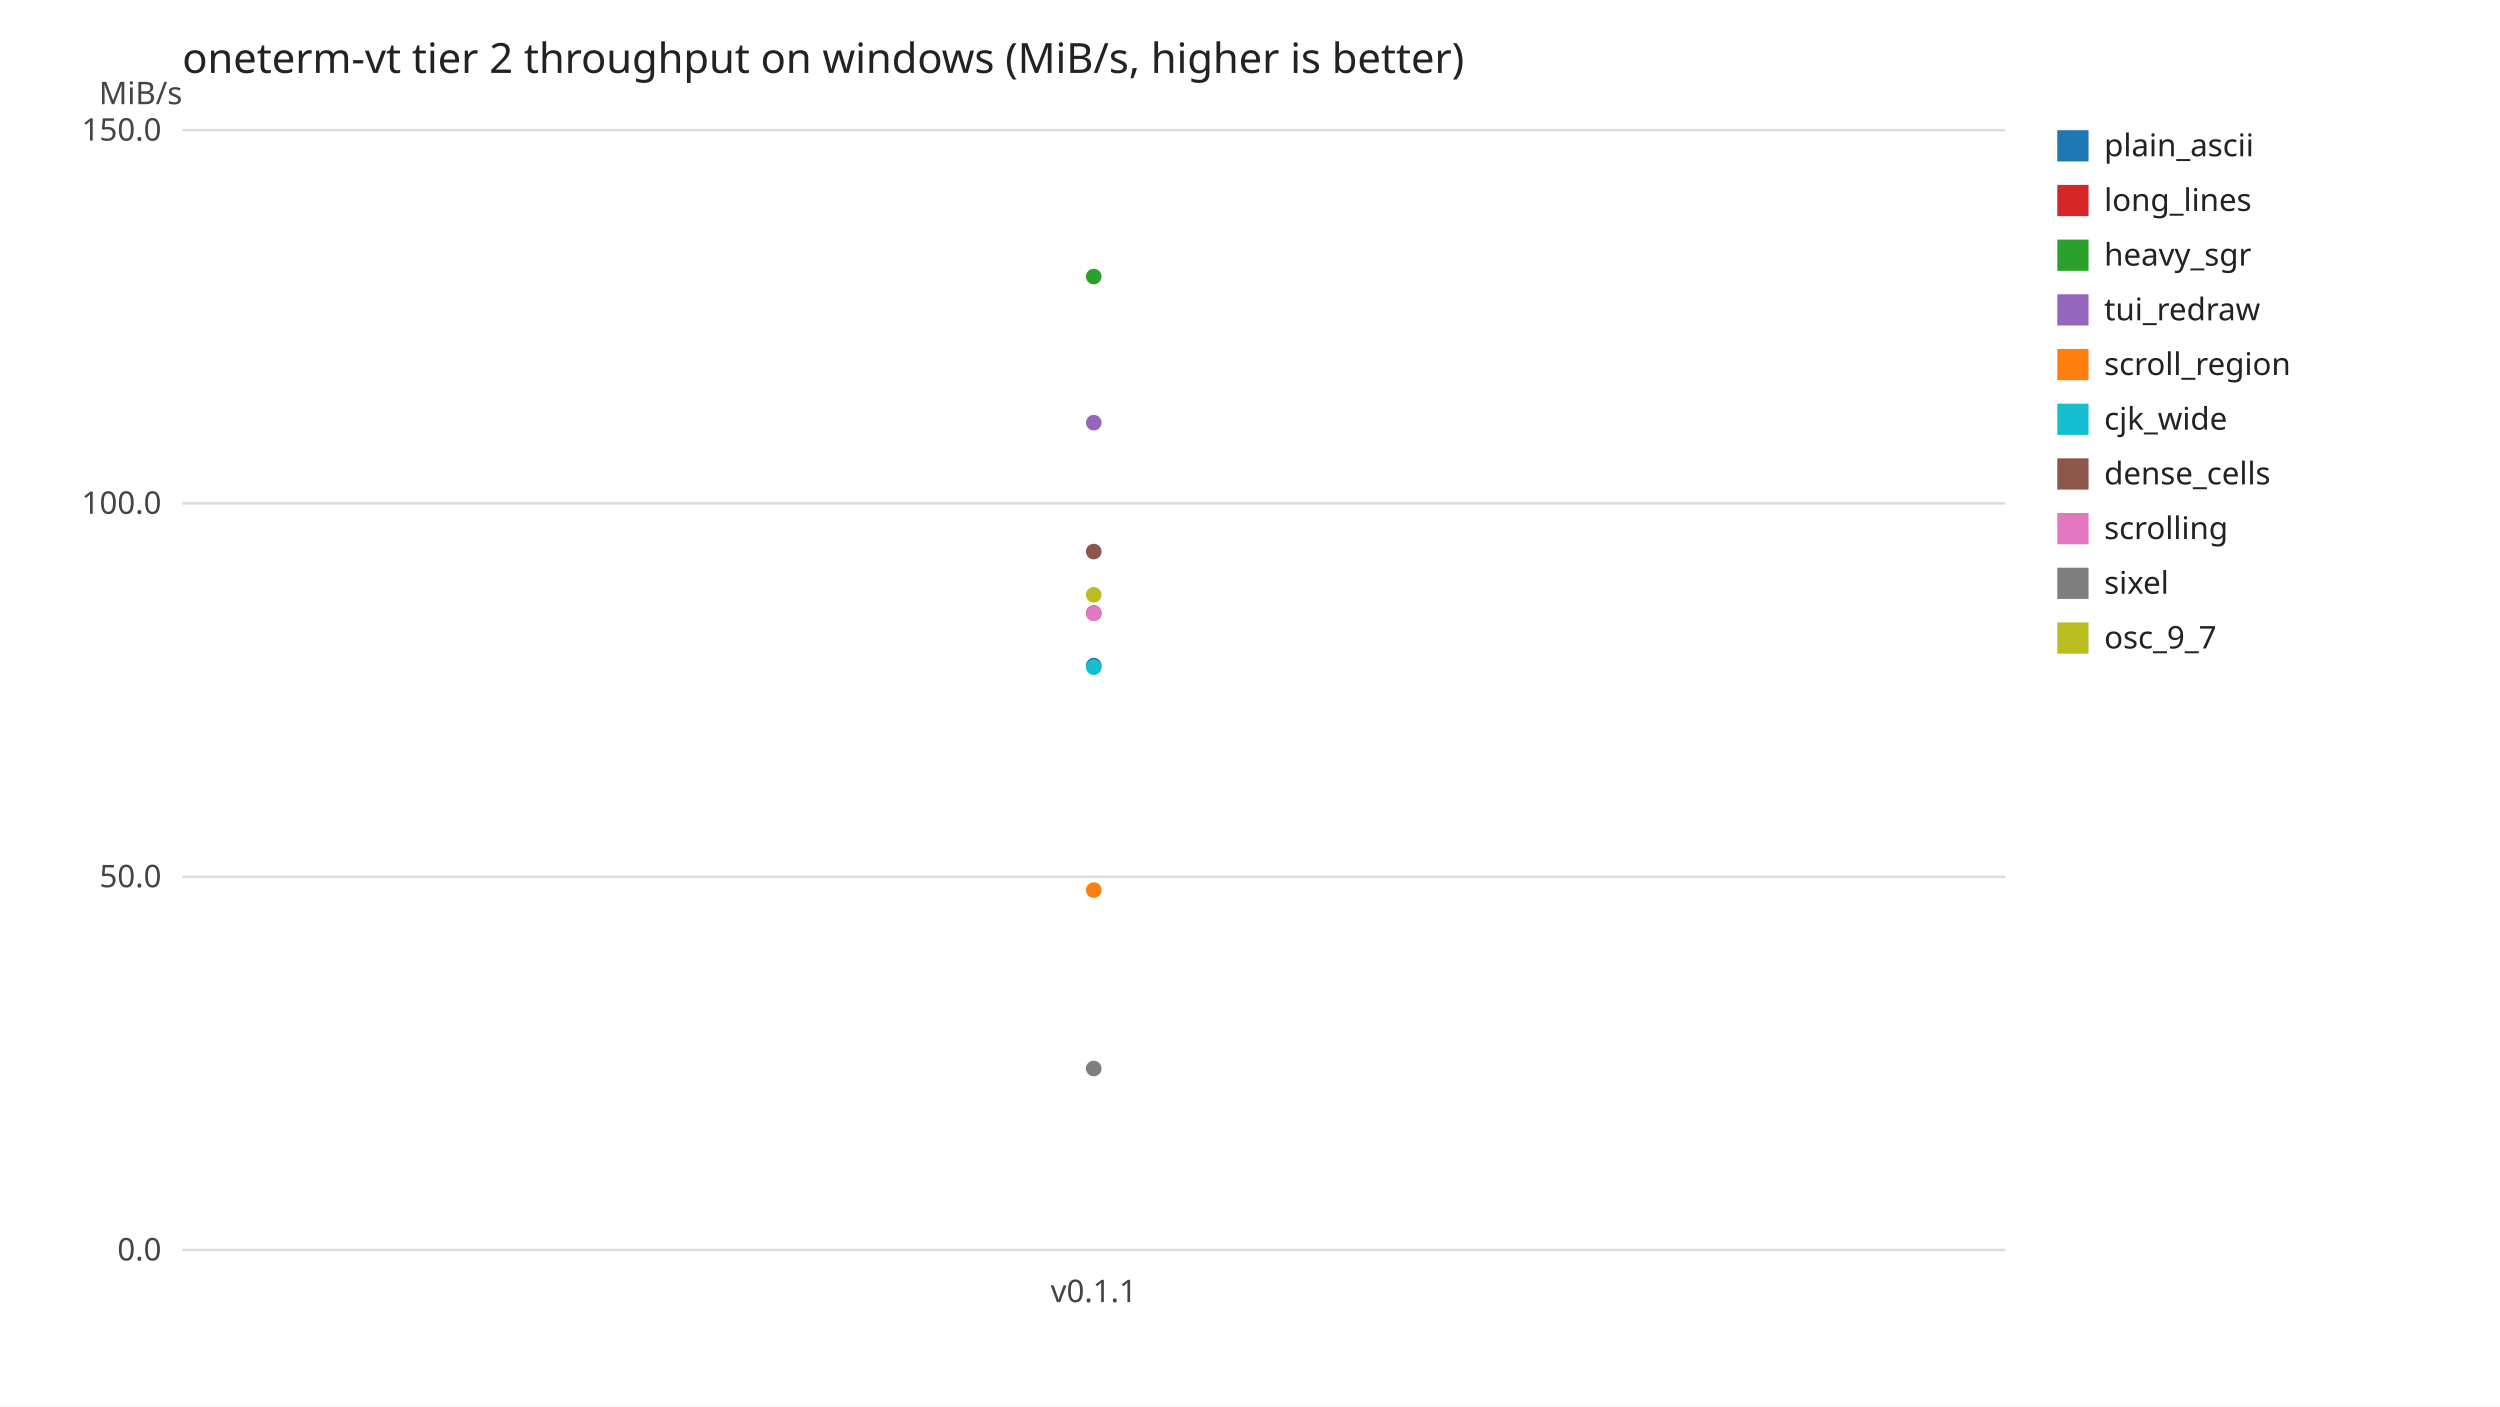
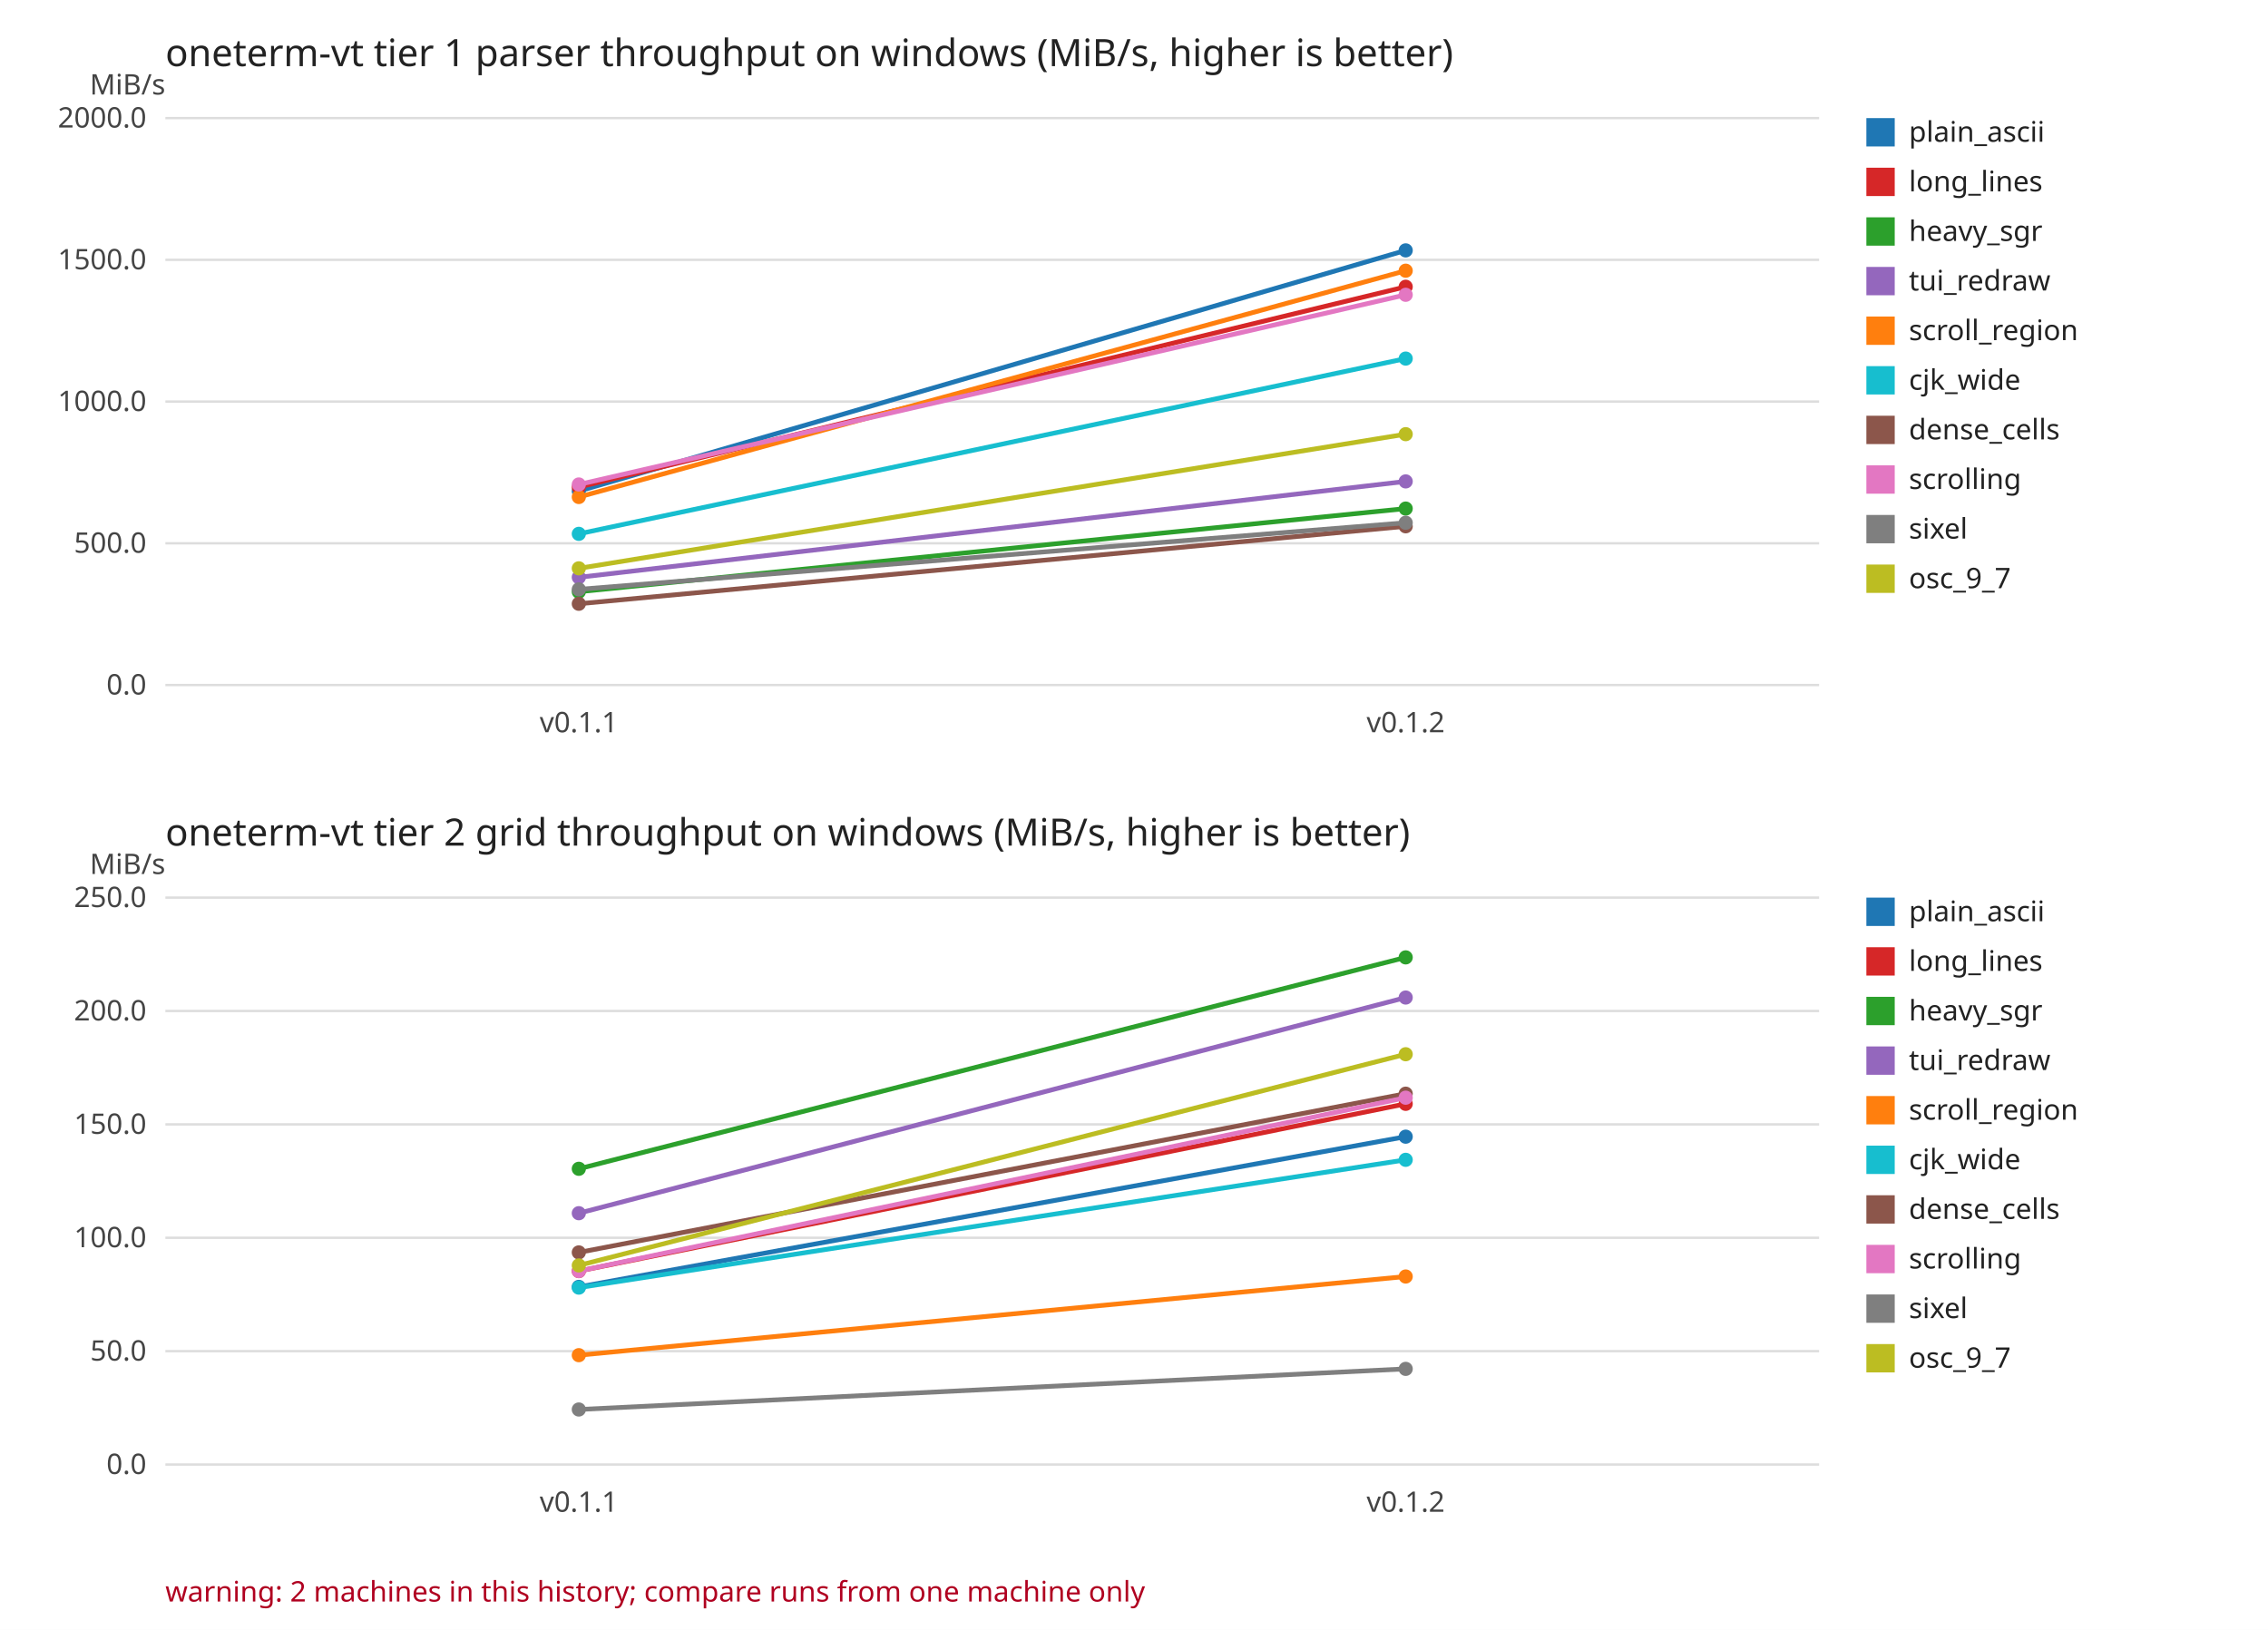
- <svg xmlns="http://www.w3.org/2000/svg" width="960" height="540" viewBox="0 0 960 540" font-family="sans-serif" font-size="12">
-   <rect width="960" height="540" fill="#ffffff" />
-   <text x="70" y="28" font-size="16" fill="#222222">oneterm-vt tier 2 throughput on windows (MiB/s, higher is better)</text>
+ <svg xmlns="http://www.w3.org/2000/svg" width="960" height="690" viewBox="0 0 960 690" font-family="sans-serif" font-size="12">
+   <rect width="960" height="690" fill="#ffffff" />
+   <text x="70" y="28.0" font-size="16" fill="#222222">oneterm-vt tier 1 parser throughput on windows (MiB/s, higher is better)</text>
  <text x="70" y="40.0" text-anchor="end" fill="#444444">MiB/s</text>
-   <line x1="70" y1="480.0" x2="770.0" y2="480.0" stroke="#dddddd" />
-   <text x="62.0" y="484.0" text-anchor="end" fill="#444444">0.0</text>
-   <line x1="70" y1="336.7" x2="770.0" y2="336.7" stroke="#dddddd" />
-   <text x="62.0" y="340.7" text-anchor="end" fill="#444444">50.0</text>
-   <line x1="70" y1="193.3" x2="770.0" y2="193.3" stroke="#dddddd" />
-   <text x="62.0" y="197.3" text-anchor="end" fill="#444444">100.0</text>
+   <line x1="70" y1="290.0" x2="770.0" y2="290.0" stroke="#dddddd" />
+   <text x="62.0" y="294.0" text-anchor="end" fill="#444444">0.0</text>
+   <line x1="70" y1="230.0" x2="770.0" y2="230.0" stroke="#dddddd" />
+   <text x="62.0" y="234.0" text-anchor="end" fill="#444444">500.0</text>
+   <line x1="70" y1="170.0" x2="770.0" y2="170.0" stroke="#dddddd" />
+   <text x="62.0" y="174.0" text-anchor="end" fill="#444444">1000.0</text>
+   <line x1="70" y1="110.0" x2="770.0" y2="110.0" stroke="#dddddd" />
+   <text x="62.0" y="114.0" text-anchor="end" fill="#444444">1500.0</text>
  <line x1="70" y1="50.0" x2="770.0" y2="50.0" stroke="#dddddd" />
-   <text x="62.0" y="54.0" text-anchor="end" fill="#444444">150.0</text>
-   <text x="420.0" y="500.0" text-anchor="middle" fill="#444444">v0.1.1</text>
-   <circle cx="420.0" cy="255.6" r="3" fill="#1f77b4" />
-   <circle cx="420.0" cy="235.4" r="3" fill="#d62728" />
-   <circle cx="420.0" cy="106.2" r="3" fill="#2ca02c" />
-   <circle cx="420.0" cy="162.3" r="3" fill="#9467bd" />
-   <circle cx="420.0" cy="341.8" r="3" fill="#ff7f0e" />
-   <circle cx="420.0" cy="256.2" r="3" fill="#17becf" />
-   <circle cx="420.0" cy="211.8" r="3" fill="#8c564b" />
-   <circle cx="420.0" cy="235.5" r="3" fill="#e377c2" />
-   <circle cx="420.0" cy="410.3" r="3" fill="#7f7f7f" />
-   <circle cx="420.0" cy="228.4" r="3" fill="#bcbd22" />
+   <text x="62.0" y="54.0" text-anchor="end" fill="#444444">2000.0</text>
+   <text x="245.0" y="310.0" text-anchor="middle" fill="#444444">v0.1.1</text>
+   <text x="595.0" y="310.0" text-anchor="middle" fill="#444444">v0.1.2</text>
+   <polyline points="245.0,207.9 595.0,106.0" fill="none" stroke="#1f77b4" stroke-width="2" />
+   <circle cx="245.0" cy="207.9" r="3" fill="#1f77b4" />
+   <circle cx="595.0" cy="106.0" r="3" fill="#1f77b4" />
+   <polyline points="245.0,206.2 595.0,121.4" fill="none" stroke="#d62728" stroke-width="2" />
+   <circle cx="245.0" cy="206.2" r="3" fill="#d62728" />
+   <circle cx="595.0" cy="121.4" r="3" fill="#d62728" />
+   <polyline points="245.0,250.5 595.0,215.3" fill="none" stroke="#2ca02c" stroke-width="2" />
+   <circle cx="245.0" cy="250.5" r="3" fill="#2ca02c" />
+   <circle cx="595.0" cy="215.3" r="3" fill="#2ca02c" />
+   <polyline points="245.0,244.4 595.0,203.8" fill="none" stroke="#9467bd" stroke-width="2" />
+   <circle cx="245.0" cy="244.4" r="3" fill="#9467bd" />
+   <circle cx="595.0" cy="203.8" r="3" fill="#9467bd" />
+   <polyline points="245.0,210.4 595.0,114.6" fill="none" stroke="#ff7f0e" stroke-width="2" />
+   <circle cx="245.0" cy="210.4" r="3" fill="#ff7f0e" />
+   <circle cx="595.0" cy="114.6" r="3" fill="#ff7f0e" />
+   <polyline points="245.0,226.0 595.0,151.8" fill="none" stroke="#17becf" stroke-width="2" />
+   <circle cx="245.0" cy="226.0" r="3" fill="#17becf" />
+   <circle cx="595.0" cy="151.8" r="3" fill="#17becf" />
+   <polyline points="245.0,255.6 595.0,222.8" fill="none" stroke="#8c564b" stroke-width="2" />
+   <circle cx="245.0" cy="255.6" r="3" fill="#8c564b" />
+   <circle cx="595.0" cy="222.8" r="3" fill="#8c564b" />
+   <polyline points="245.0,205.1 595.0,124.8" fill="none" stroke="#e377c2" stroke-width="2" />
+   <circle cx="245.0" cy="205.1" r="3" fill="#e377c2" />
+   <circle cx="595.0" cy="124.8" r="3" fill="#e377c2" />
+   <polyline points="245.0,249.5 595.0,221.3" fill="none" stroke="#7f7f7f" stroke-width="2" />
+   <circle cx="245.0" cy="249.5" r="3" fill="#7f7f7f" />
+   <circle cx="595.0" cy="221.3" r="3" fill="#7f7f7f" />
+   <polyline points="245.0,240.6 595.0,183.8" fill="none" stroke="#bcbd22" stroke-width="2" />
+   <circle cx="245.0" cy="240.6" r="3" fill="#bcbd22" />
+   <circle cx="595.0" cy="183.8" r="3" fill="#bcbd22" />
  <rect x="790.0" y="50.0" width="12" height="12" fill="#1f77b4" />
  <text x="808.0" y="60.0" fill="#222222">plain_ascii</text>
  <rect x="790.0" y="71.0" width="12" height="12" fill="#d62728" />
  <text x="808.0" y="81.0" fill="#222222">long_lines</text>
  <rect x="790.0" y="92.0" width="12" height="12" fill="#2ca02c" />
  <text x="808.0" y="102.0" fill="#222222">heavy_sgr</text>
  <rect x="790.0" y="113.0" width="12" height="12" fill="#9467bd" />
  <text x="808.0" y="123.0" fill="#222222">tui_redraw</text>
  <rect x="790.0" y="134.0" width="12" height="12" fill="#ff7f0e" />
  <text x="808.0" y="144.0" fill="#222222">scroll_region</text>
  <rect x="790.0" y="155.0" width="12" height="12" fill="#17becf" />
  <text x="808.0" y="165.0" fill="#222222">cjk_wide</text>
  <rect x="790.0" y="176.0" width="12" height="12" fill="#8c564b" />
  <text x="808.0" y="186.0" fill="#222222">dense_cells</text>
  <rect x="790.0" y="197.0" width="12" height="12" fill="#e377c2" />
  <text x="808.0" y="207.0" fill="#222222">scrolling</text>
  <rect x="790.0" y="218.0" width="12" height="12" fill="#7f7f7f" />
  <text x="808.0" y="228.0" fill="#222222">sixel</text>
  <rect x="790.0" y="239.0" width="12" height="12" fill="#bcbd22" />
  <text x="808.0" y="249.0" fill="#222222">osc_9_7</text>
+   <text x="70" y="358.0" font-size="16" fill="#222222">oneterm-vt tier 2 grid throughput on windows (MiB/s, higher is better)</text>
+   <text x="70" y="370.0" text-anchor="end" fill="#444444">MiB/s</text>
+   <line x1="70" y1="620.0" x2="770.0" y2="620.0" stroke="#dddddd" />
+   <text x="62.0" y="624.0" text-anchor="end" fill="#444444">0.0</text>
+   <line x1="70" y1="572.0" x2="770.0" y2="572.0" stroke="#dddddd" />
+   <text x="62.0" y="576.0" text-anchor="end" fill="#444444">50.0</text>
+   <line x1="70" y1="524.0" x2="770.0" y2="524.0" stroke="#dddddd" />
+   <text x="62.0" y="528.0" text-anchor="end" fill="#444444">100.0</text>
+   <line x1="70" y1="476.0" x2="770.0" y2="476.0" stroke="#dddddd" />
+   <text x="62.0" y="480.0" text-anchor="end" fill="#444444">150.0</text>
+   <line x1="70" y1="428.0" x2="770.0" y2="428.0" stroke="#dddddd" />
+   <text x="62.0" y="432.0" text-anchor="end" fill="#444444">200.0</text>
+   <line x1="70" y1="380.0" x2="770.0" y2="380.0" stroke="#dddddd" />
+   <text x="62.0" y="384.0" text-anchor="end" fill="#444444">250.0</text>
+   <text x="245.0" y="640.0" text-anchor="middle" fill="#444444">v0.1.1</text>
+   <text x="595.0" y="640.0" text-anchor="middle" fill="#444444">v0.1.2</text>
+   <polyline points="245.0,544.8 595.0,481.2" fill="none" stroke="#1f77b4" stroke-width="2" />
+   <circle cx="245.0" cy="544.8" r="3" fill="#1f77b4" />
+   <circle cx="595.0" cy="481.2" r="3" fill="#1f77b4" />
+   <polyline points="245.0,538.1 595.0,467.3" fill="none" stroke="#d62728" stroke-width="2" />
+   <circle cx="245.0" cy="538.1" r="3" fill="#d62728" />
+   <circle cx="595.0" cy="467.3" r="3" fill="#d62728" />
+   <polyline points="245.0,494.8 595.0,405.3" fill="none" stroke="#2ca02c" stroke-width="2" />
+   <circle cx="245.0" cy="494.8" r="3" fill="#2ca02c" />
+   <circle cx="595.0" cy="405.3" r="3" fill="#2ca02c" />
+   <polyline points="245.0,513.6 595.0,422.3" fill="none" stroke="#9467bd" stroke-width="2" />
+   <circle cx="245.0" cy="513.6" r="3" fill="#9467bd" />
+   <circle cx="595.0" cy="422.3" r="3" fill="#9467bd" />
+   <polyline points="245.0,573.7 595.0,540.4" fill="none" stroke="#ff7f0e" stroke-width="2" />
+   <circle cx="245.0" cy="573.7" r="3" fill="#ff7f0e" />
+   <circle cx="595.0" cy="540.4" r="3" fill="#ff7f0e" />
+   <polyline points="245.0,545.1 595.0,491.0" fill="none" stroke="#17becf" stroke-width="2" />
+   <circle cx="245.0" cy="545.1" r="3" fill="#17becf" />
+   <circle cx="595.0" cy="491.0" r="3" fill="#17becf" />
+   <polyline points="245.0,530.2 595.0,463.0" fill="none" stroke="#8c564b" stroke-width="2" />
+   <circle cx="245.0" cy="530.2" r="3" fill="#8c564b" />
+   <circle cx="595.0" cy="463.0" r="3" fill="#8c564b" />
+   <polyline points="245.0,538.1 595.0,464.7" fill="none" stroke="#e377c2" stroke-width="2" />
+   <circle cx="245.0" cy="538.1" r="3" fill="#e377c2" />
+   <circle cx="595.0" cy="464.7" r="3" fill="#e377c2" />
+   <polyline points="245.0,596.7 595.0,579.5" fill="none" stroke="#7f7f7f" stroke-width="2" />
+   <circle cx="245.0" cy="596.7" r="3" fill="#7f7f7f" />
+   <circle cx="595.0" cy="579.5" r="3" fill="#7f7f7f" />
+   <polyline points="245.0,535.7 595.0,446.3" fill="none" stroke="#bcbd22" stroke-width="2" />
+   <circle cx="245.0" cy="535.7" r="3" fill="#bcbd22" />
+   <circle cx="595.0" cy="446.3" r="3" fill="#bcbd22" />
+   <rect x="790.0" y="380.0" width="12" height="12" fill="#1f77b4" />
+   <text x="808.0" y="390.0" fill="#222222">plain_ascii</text>
+   <rect x="790.0" y="401.0" width="12" height="12" fill="#d62728" />
+   <text x="808.0" y="411.0" fill="#222222">long_lines</text>
+   <rect x="790.0" y="422.0" width="12" height="12" fill="#2ca02c" />
+   <text x="808.0" y="432.0" fill="#222222">heavy_sgr</text>
+   <rect x="790.0" y="443.0" width="12" height="12" fill="#9467bd" />
+   <text x="808.0" y="453.0" fill="#222222">tui_redraw</text>
+   <rect x="790.0" y="464.0" width="12" height="12" fill="#ff7f0e" />
+   <text x="808.0" y="474.0" fill="#222222">scroll_region</text>
+   <rect x="790.0" y="485.0" width="12" height="12" fill="#17becf" />
+   <text x="808.0" y="495.0" fill="#222222">cjk_wide</text>
+   <rect x="790.0" y="506.0" width="12" height="12" fill="#8c564b" />
+   <text x="808.0" y="516.0" fill="#222222">dense_cells</text>
+   <rect x="790.0" y="527.0" width="12" height="12" fill="#e377c2" />
+   <text x="808.0" y="537.0" fill="#222222">scrolling</text>
+   <rect x="790.0" y="548.0" width="12" height="12" fill="#7f7f7f" />
+   <text x="808.0" y="558.0" fill="#222222">sixel</text>
+   <rect x="790.0" y="569.0" width="12" height="12" fill="#bcbd22" />
+   <text x="808.0" y="579.0" fill="#222222">osc_9_7</text>
+   <text x="70" y="678.0" fill="#b00020">warning: 2 machines in this history; compare runs from one machine only</text>
</svg>
